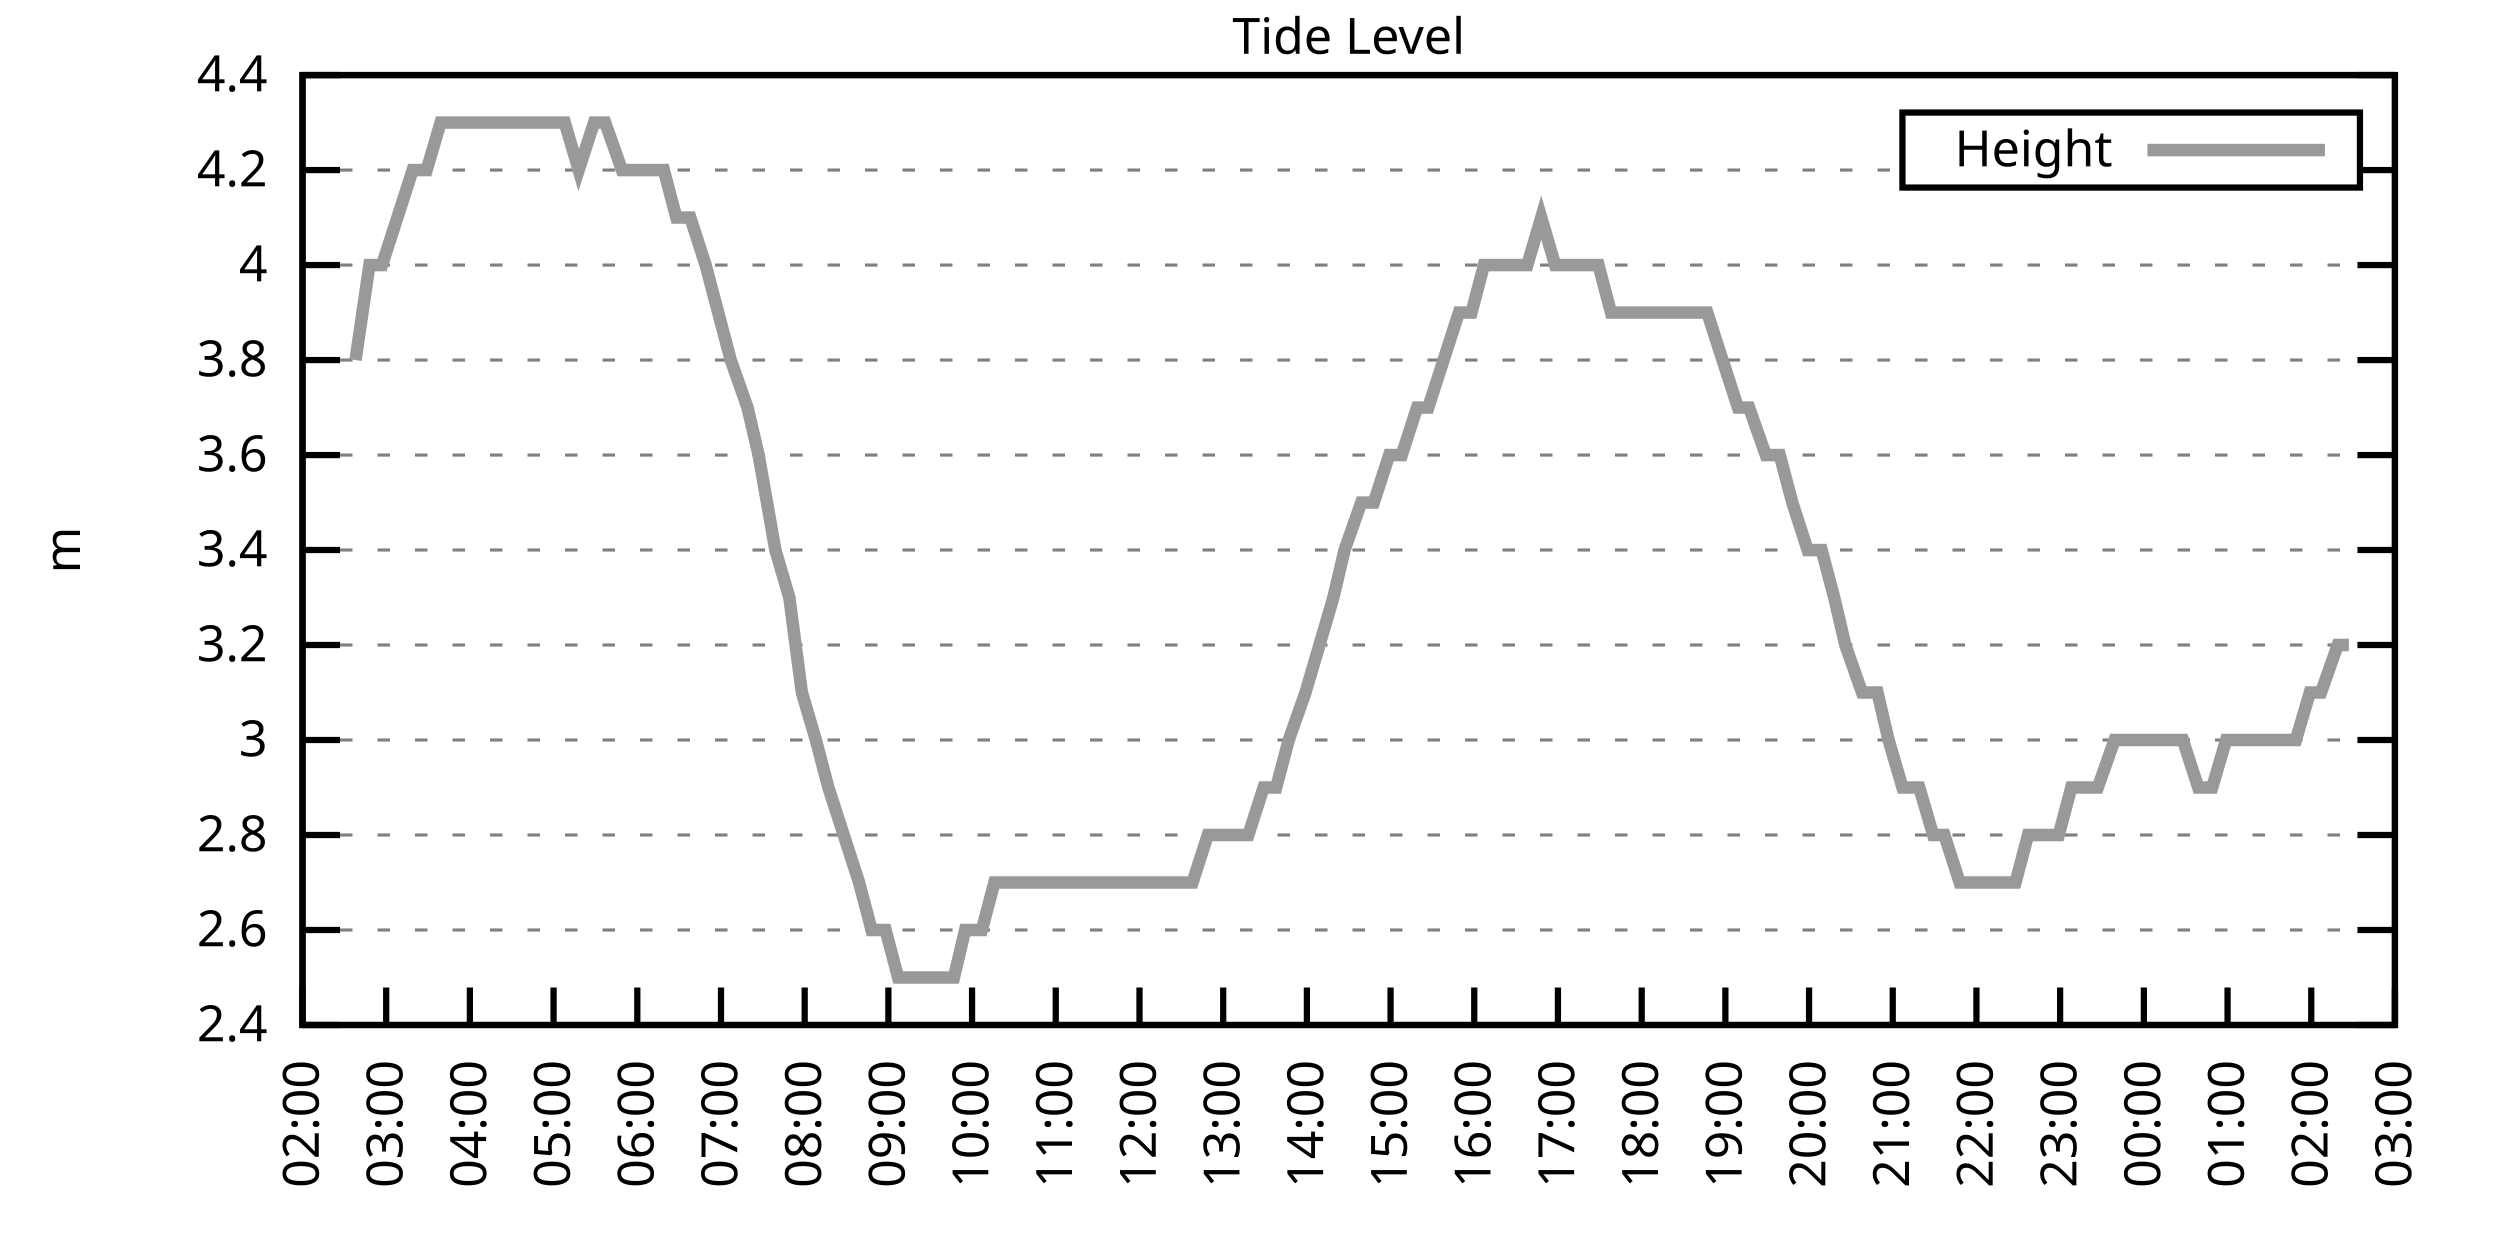
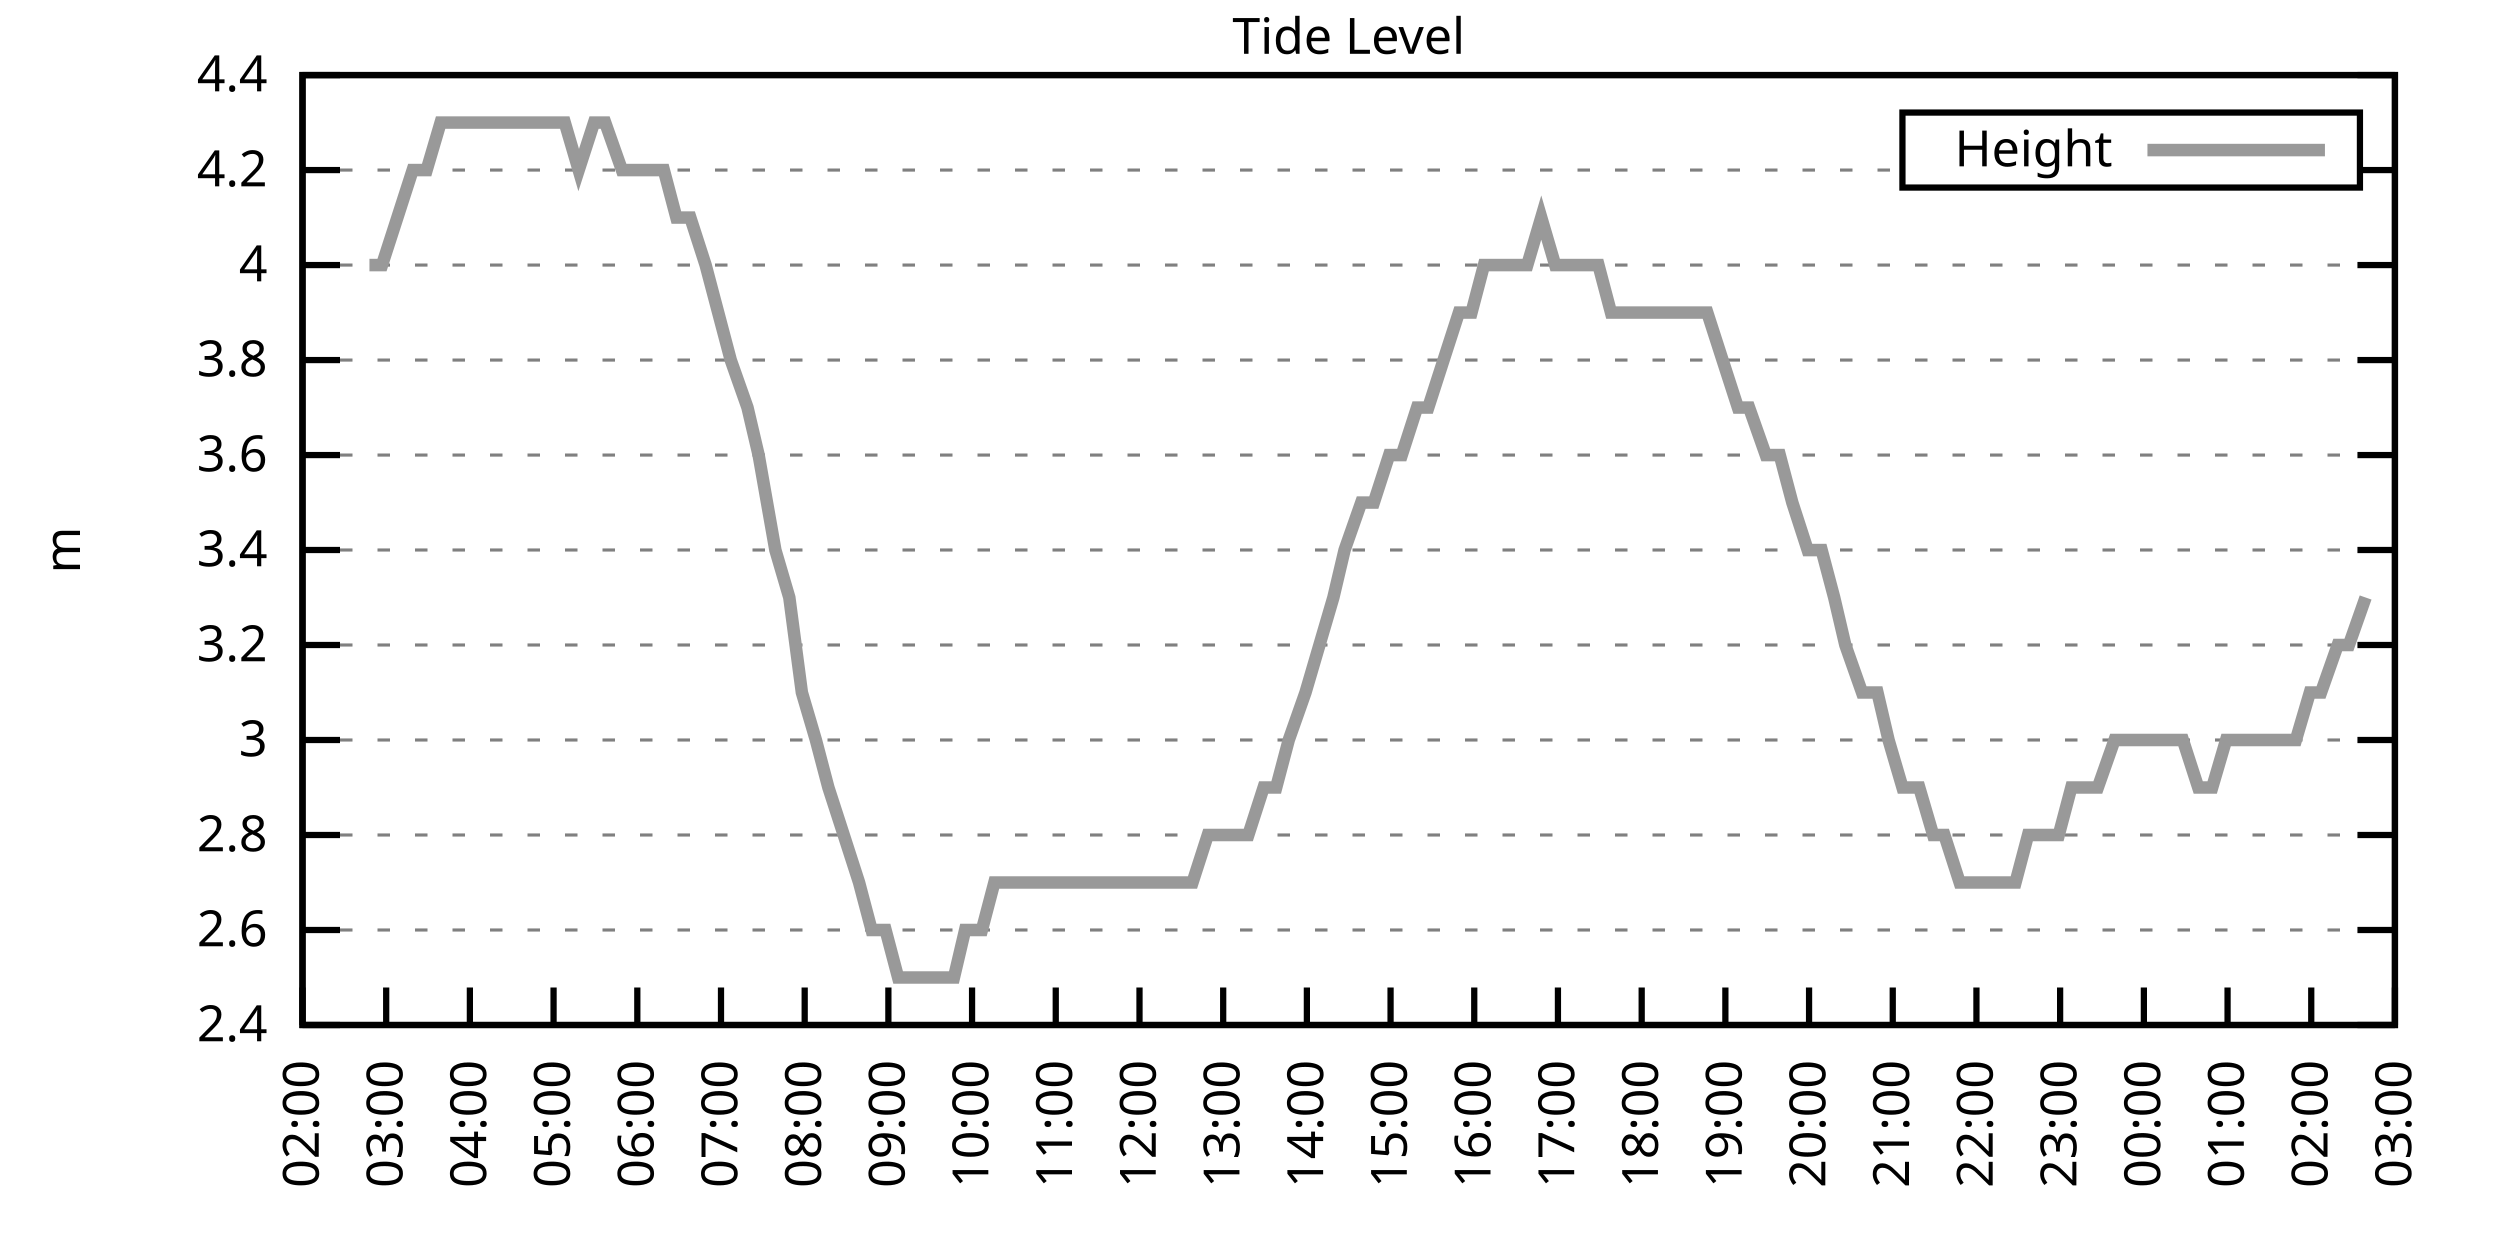
<svg xmlns="http://www.w3.org/2000/svg" xmlns:xlink="http://www.w3.org/1999/xlink" width="400" height="200" viewBox="0 0 400 200">
  <g id="gnuplot_canvas">
    <rect x="0" y="0" width="400" height="200" fill="none" />
    <defs>
      <circle id="gpDot" r="0.5" stroke-width="0.5" stroke="currentColor" />
      <path id="gpPt0" stroke-width="0.333" stroke="currentColor" d="M-1,0 h2 M0,-1 v2" />
      <path id="gpPt1" stroke-width="0.333" stroke="currentColor" d="M-1,-1 L1,1 M1,-1 L-1,1" />
      <path id="gpPt2" stroke-width="0.333" stroke="currentColor" d="M-1,0 L1,0 M0,-1 L0,1 M-1,-1 L1,1 M-1,1 L1,-1" />
      <rect id="gpPt3" stroke-width="0.333" stroke="currentColor" x="-1" y="-1" width="2" height="2" />
      <rect id="gpPt4" stroke-width="0.333" stroke="currentColor" fill="currentColor" x="-1" y="-1" width="2" height="2" />
      <circle id="gpPt5" stroke-width="0.333" stroke="currentColor" cx="0" cy="0" r="1" />
      <use xlink:href="#gpPt5" id="gpPt6" fill="currentColor" stroke="none" />
      <path id="gpPt7" stroke-width="0.333" stroke="currentColor" d="M0,-1.33 L-1.33,0.67 L1.33,0.67 z" />
      <use xlink:href="#gpPt7" id="gpPt8" fill="currentColor" stroke="none" />
      <use xlink:href="#gpPt7" id="gpPt9" stroke="currentColor" transform="rotate(180)" />
      <use xlink:href="#gpPt9" id="gpPt10" fill="currentColor" stroke="none" />
      <use xlink:href="#gpPt3" id="gpPt11" stroke="currentColor" transform="rotate(45)" />
      <use xlink:href="#gpPt11" id="gpPt12" fill="currentColor" stroke="none" />
      <path id="gpPt13" stroke-width="0.333" stroke="currentColor" d="M0,1.330 L1.265,0.411 L0.782,-1.067 L-0.782,-1.076 L-1.265,0.411 z" />
      <use xlink:href="#gpPt13" id="gpPt14" fill="currentColor" stroke="none" />
      <filter id="textbox" filterUnits="objectBoundingBox" x="0" y="0" height="1" width="1">
        <feFlood flood-color="white" flood-opacity="1" result="bgnd" />
        <feComposite in="SourceGraphic" in2="bgnd" operator="atop" />
      </filter>
      <filter id="greybox" filterUnits="objectBoundingBox" x="0" y="0" height="1" width="1">
        <feFlood flood-color="lightgrey" flood-opacity="1" result="grey" />
        <feComposite in="SourceGraphic" in2="grey" operator="atop" />
      </filter>
    </defs>
    <g fill="none" color="white" stroke="currentColor" stroke-width="1.00" stroke-linecap="butt" stroke-linejoin="miter">
</g>
    <g fill="none" color="black" stroke="currentColor" stroke-width="1.00" stroke-linecap="butt" stroke-linejoin="miter">
      <g stroke="none" shape-rendering="crispEdges">
        <polygon fill="rgb(255, 255, 255)" points="48.40,164.00 383.18,164.00 383.18,12.02 48.40,12.02 " />
      </g>
    </g>
    <g fill="none" color="black" stroke="currentColor" stroke-width="1.00" stroke-linecap="butt" stroke-linejoin="miter">
</g>
    <g fill="none" color="black" stroke="black" stroke-width="0.50" stroke-linecap="butt" stroke-linejoin="miter">
</g>
    <g fill="none" color="gray" stroke="currentColor" stroke-width="0.50" stroke-linecap="butt" stroke-linejoin="miter">
      <path stroke="gray" stroke-dasharray="2,4" class="gridline" d="M48.40,164.00 L383.19,164.00  " />
    </g>
    <g fill="none" color="gray" stroke="gray" stroke-width="1.00" stroke-linecap="butt" stroke-linejoin="miter">
</g>
    <g fill="none" color="black" stroke="currentColor" stroke-width="1.00" stroke-linecap="butt" stroke-linejoin="miter">
      <path stroke="black" d="M48.40,164.00 L54.40,164.00 M383.19,164.00 L377.19,164.00  " />
      <g transform="translate(42.80,166.60)" stroke="none" fill="black" font-family="Sans" font-size="8.00" text-anchor="end">
        <text>
          <tspan font-family="Sans"> 2.4</tspan>
        </text>
      </g>
    </g>
    <g fill="none" color="black" stroke="currentColor" stroke-width="1.00" stroke-linecap="butt" stroke-linejoin="miter">
</g>
    <g fill="none" color="black" stroke="black" stroke-width="0.50" stroke-linecap="butt" stroke-linejoin="miter">
</g>
    <g fill="none" color="gray" stroke="currentColor" stroke-width="0.50" stroke-linecap="butt" stroke-linejoin="miter">
      <path stroke="gray" stroke-dasharray="2,4" class="gridline" d="M48.40,148.80 L383.19,148.80  " />
    </g>
    <g fill="none" color="gray" stroke="gray" stroke-width="1.00" stroke-linecap="butt" stroke-linejoin="miter">
</g>
    <g fill="none" color="black" stroke="currentColor" stroke-width="1.00" stroke-linecap="butt" stroke-linejoin="miter">
      <path stroke="black" d="M48.40,148.80 L54.40,148.80 M383.19,148.80 L377.19,148.80  " />
      <g transform="translate(42.80,151.40)" stroke="none" fill="black" font-family="Sans" font-size="8.00" text-anchor="end">
        <text>
          <tspan font-family="Sans"> 2.6</tspan>
        </text>
      </g>
    </g>
    <g fill="none" color="black" stroke="currentColor" stroke-width="1.00" stroke-linecap="butt" stroke-linejoin="miter">
</g>
    <g fill="none" color="black" stroke="black" stroke-width="0.50" stroke-linecap="butt" stroke-linejoin="miter">
</g>
    <g fill="none" color="gray" stroke="currentColor" stroke-width="0.50" stroke-linecap="butt" stroke-linejoin="miter">
      <path stroke="gray" stroke-dasharray="2,4" class="gridline" d="M48.40,133.60 L383.19,133.60  " />
    </g>
    <g fill="none" color="gray" stroke="gray" stroke-width="1.00" stroke-linecap="butt" stroke-linejoin="miter">
</g>
    <g fill="none" color="black" stroke="currentColor" stroke-width="1.00" stroke-linecap="butt" stroke-linejoin="miter">
      <path stroke="black" d="M48.40,133.60 L54.40,133.60 M383.19,133.60 L377.19,133.60  " />
      <g transform="translate(42.80,136.20)" stroke="none" fill="black" font-family="Sans" font-size="8.00" text-anchor="end">
        <text>
          <tspan font-family="Sans"> 2.8</tspan>
        </text>
      </g>
    </g>
    <g fill="none" color="black" stroke="currentColor" stroke-width="1.00" stroke-linecap="butt" stroke-linejoin="miter">
</g>
    <g fill="none" color="black" stroke="black" stroke-width="0.50" stroke-linecap="butt" stroke-linejoin="miter">
</g>
    <g fill="none" color="gray" stroke="currentColor" stroke-width="0.50" stroke-linecap="butt" stroke-linejoin="miter">
      <path stroke="gray" stroke-dasharray="2,4" class="gridline" d="M48.40,118.40 L383.19,118.40  " />
    </g>
    <g fill="none" color="gray" stroke="gray" stroke-width="1.00" stroke-linecap="butt" stroke-linejoin="miter">
</g>
    <g fill="none" color="black" stroke="currentColor" stroke-width="1.00" stroke-linecap="butt" stroke-linejoin="miter">
      <path stroke="black" d="M48.40,118.40 L54.40,118.40 M383.19,118.40 L377.19,118.40  " />
      <g transform="translate(42.80,121.00)" stroke="none" fill="black" font-family="Sans" font-size="8.00" text-anchor="end">
        <text>
          <tspan font-family="Sans"> 3</tspan>
        </text>
      </g>
    </g>
    <g fill="none" color="black" stroke="currentColor" stroke-width="1.00" stroke-linecap="butt" stroke-linejoin="miter">
</g>
    <g fill="none" color="black" stroke="black" stroke-width="0.50" stroke-linecap="butt" stroke-linejoin="miter">
</g>
    <g fill="none" color="gray" stroke="currentColor" stroke-width="0.50" stroke-linecap="butt" stroke-linejoin="miter">
      <path stroke="gray" stroke-dasharray="2,4" class="gridline" d="M48.40,103.20 L383.19,103.20  " />
    </g>
    <g fill="none" color="gray" stroke="gray" stroke-width="1.00" stroke-linecap="butt" stroke-linejoin="miter">
</g>
    <g fill="none" color="black" stroke="currentColor" stroke-width="1.00" stroke-linecap="butt" stroke-linejoin="miter">
      <path stroke="black" d="M48.40,103.20 L54.40,103.20 M383.19,103.20 L377.19,103.20  " />
      <g transform="translate(42.80,105.80)" stroke="none" fill="black" font-family="Sans" font-size="8.00" text-anchor="end">
        <text>
          <tspan font-family="Sans"> 3.2</tspan>
        </text>
      </g>
    </g>
    <g fill="none" color="black" stroke="currentColor" stroke-width="1.00" stroke-linecap="butt" stroke-linejoin="miter">
</g>
    <g fill="none" color="black" stroke="black" stroke-width="0.50" stroke-linecap="butt" stroke-linejoin="miter">
</g>
    <g fill="none" color="gray" stroke="currentColor" stroke-width="0.50" stroke-linecap="butt" stroke-linejoin="miter">
      <path stroke="gray" stroke-dasharray="2,4" class="gridline" d="M48.40,88.00 L383.19,88.00  " />
    </g>
    <g fill="none" color="gray" stroke="gray" stroke-width="1.00" stroke-linecap="butt" stroke-linejoin="miter">
</g>
    <g fill="none" color="black" stroke="currentColor" stroke-width="1.00" stroke-linecap="butt" stroke-linejoin="miter">
      <path stroke="black" d="M48.40,88.00 L54.40,88.00 M383.19,88.00 L377.19,88.00  " />
      <g transform="translate(42.80,90.60)" stroke="none" fill="black" font-family="Sans" font-size="8.00" text-anchor="end">
        <text>
          <tspan font-family="Sans"> 3.4</tspan>
        </text>
      </g>
    </g>
    <g fill="none" color="black" stroke="currentColor" stroke-width="1.00" stroke-linecap="butt" stroke-linejoin="miter">
</g>
    <g fill="none" color="black" stroke="black" stroke-width="0.50" stroke-linecap="butt" stroke-linejoin="miter">
</g>
    <g fill="none" color="gray" stroke="currentColor" stroke-width="0.50" stroke-linecap="butt" stroke-linejoin="miter">
      <path stroke="gray" stroke-dasharray="2,4" class="gridline" d="M48.40,72.81 L383.19,72.81  " />
    </g>
    <g fill="none" color="gray" stroke="gray" stroke-width="1.00" stroke-linecap="butt" stroke-linejoin="miter">
</g>
    <g fill="none" color="black" stroke="currentColor" stroke-width="1.00" stroke-linecap="butt" stroke-linejoin="miter">
      <path stroke="black" d="M48.40,72.81 L54.40,72.81 M383.19,72.81 L377.19,72.81  " />
      <g transform="translate(42.80,75.41)" stroke="none" fill="black" font-family="Sans" font-size="8.00" text-anchor="end">
        <text>
          <tspan font-family="Sans"> 3.6</tspan>
        </text>
      </g>
    </g>
    <g fill="none" color="black" stroke="currentColor" stroke-width="1.00" stroke-linecap="butt" stroke-linejoin="miter">
</g>
    <g fill="none" color="black" stroke="black" stroke-width="0.50" stroke-linecap="butt" stroke-linejoin="miter">
</g>
    <g fill="none" color="gray" stroke="currentColor" stroke-width="0.50" stroke-linecap="butt" stroke-linejoin="miter">
      <path stroke="gray" stroke-dasharray="2,4" class="gridline" d="M48.40,57.61 L383.19,57.61  " />
    </g>
    <g fill="none" color="gray" stroke="gray" stroke-width="1.00" stroke-linecap="butt" stroke-linejoin="miter">
</g>
    <g fill="none" color="black" stroke="currentColor" stroke-width="1.00" stroke-linecap="butt" stroke-linejoin="miter">
      <path stroke="black" d="M48.40,57.61 L54.40,57.61 M383.19,57.61 L377.19,57.61  " />
      <g transform="translate(42.80,60.21)" stroke="none" fill="black" font-family="Sans" font-size="8.00" text-anchor="end">
        <text>
          <tspan font-family="Sans"> 3.8</tspan>
        </text>
      </g>
    </g>
    <g fill="none" color="black" stroke="currentColor" stroke-width="1.00" stroke-linecap="butt" stroke-linejoin="miter">
</g>
    <g fill="none" color="black" stroke="black" stroke-width="0.50" stroke-linecap="butt" stroke-linejoin="miter">
</g>
    <g fill="none" color="gray" stroke="currentColor" stroke-width="0.50" stroke-linecap="butt" stroke-linejoin="miter">
      <path stroke="gray" stroke-dasharray="2,4" class="gridline" d="M48.40,42.41 L383.19,42.41  " />
    </g>
    <g fill="none" color="gray" stroke="gray" stroke-width="1.00" stroke-linecap="butt" stroke-linejoin="miter">
</g>
    <g fill="none" color="black" stroke="currentColor" stroke-width="1.00" stroke-linecap="butt" stroke-linejoin="miter">
      <path stroke="black" d="M48.40,42.41 L54.40,42.41 M383.19,42.41 L377.19,42.41  " />
      <g transform="translate(42.80,45.01)" stroke="none" fill="black" font-family="Sans" font-size="8.00" text-anchor="end">
        <text>
          <tspan font-family="Sans"> 4</tspan>
        </text>
      </g>
    </g>
    <g fill="none" color="black" stroke="currentColor" stroke-width="1.00" stroke-linecap="butt" stroke-linejoin="miter">
</g>
    <g fill="none" color="black" stroke="black" stroke-width="0.50" stroke-linecap="butt" stroke-linejoin="miter">
</g>
    <g fill="none" color="gray" stroke="currentColor" stroke-width="0.50" stroke-linecap="butt" stroke-linejoin="miter">
      <path stroke="gray" stroke-dasharray="2,4" class="gridline" d="M48.40,27.21 L304.39,27.21 M377.59,27.21 L383.19,27.21  " />
    </g>
    <g fill="none" color="gray" stroke="gray" stroke-width="1.00" stroke-linecap="butt" stroke-linejoin="miter">
</g>
    <g fill="none" color="black" stroke="currentColor" stroke-width="1.00" stroke-linecap="butt" stroke-linejoin="miter">
      <path stroke="black" d="M48.40,27.21 L54.40,27.21 M383.19,27.21 L377.19,27.21  " />
      <g transform="translate(42.80,29.81)" stroke="none" fill="black" font-family="Sans" font-size="8.00" text-anchor="end">
        <text>
          <tspan font-family="Sans"> 4.2</tspan>
        </text>
      </g>
    </g>
    <g fill="none" color="black" stroke="currentColor" stroke-width="1.00" stroke-linecap="butt" stroke-linejoin="miter">
</g>
    <g fill="none" color="black" stroke="black" stroke-width="0.50" stroke-linecap="butt" stroke-linejoin="miter">
</g>
    <g fill="none" color="gray" stroke="currentColor" stroke-width="0.50" stroke-linecap="butt" stroke-linejoin="miter">
      <path stroke="gray" stroke-dasharray="2,4" class="gridline" d="M48.40,12.01 L383.19,12.01  " />
    </g>
    <g fill="none" color="gray" stroke="gray" stroke-width="1.00" stroke-linecap="butt" stroke-linejoin="miter">
</g>
    <g fill="none" color="black" stroke="currentColor" stroke-width="1.00" stroke-linecap="butt" stroke-linejoin="miter">
      <path stroke="black" d="M48.40,12.01 L54.40,12.01 M383.19,12.01 L377.19,12.01  " />
      <g transform="translate(42.80,14.61)" stroke="none" fill="black" font-family="Sans" font-size="8.00" text-anchor="end">
        <text>
          <tspan font-family="Sans"> 4.4</tspan>
        </text>
      </g>
    </g>
    <g fill="none" color="black" stroke="currentColor" stroke-width="1.00" stroke-linecap="butt" stroke-linejoin="miter">
      <path stroke="black" d="M48.40,164.00 L48.40,158.00  " />
      <g transform="translate(51.00,169.60) rotate(270.00)" stroke="none" fill="black" font-family="Sans" font-size="8.00" text-anchor="end">
        <text>
          <tspan font-family="Sans">02:00</tspan>
        </text>
      </g>
    </g>
    <g fill="none" color="black" stroke="currentColor" stroke-width="1.00" stroke-linecap="butt" stroke-linejoin="miter">
      <path stroke="black" d="M61.79,164.00 L61.79,158.00  " />
      <g transform="translate(64.39,169.60) rotate(270.00)" stroke="none" fill="black" font-family="Sans" font-size="8.00" text-anchor="end">
        <text>
          <tspan font-family="Sans">03:00</tspan>
        </text>
      </g>
    </g>
    <g fill="none" color="black" stroke="currentColor" stroke-width="1.00" stroke-linecap="butt" stroke-linejoin="miter">
      <path stroke="black" d="M75.18,164.00 L75.18,158.00  " />
      <g transform="translate(77.78,169.60) rotate(270.00)" stroke="none" fill="black" font-family="Sans" font-size="8.00" text-anchor="end">
        <text>
          <tspan font-family="Sans">04:00</tspan>
        </text>
      </g>
    </g>
    <g fill="none" color="black" stroke="currentColor" stroke-width="1.00" stroke-linecap="butt" stroke-linejoin="miter">
      <path stroke="black" d="M88.57,164.00 L88.57,158.00  " />
      <g transform="translate(91.17,169.60) rotate(270.00)" stroke="none" fill="black" font-family="Sans" font-size="8.00" text-anchor="end">
        <text>
          <tspan font-family="Sans">05:00</tspan>
        </text>
      </g>
    </g>
    <g fill="none" color="black" stroke="currentColor" stroke-width="1.00" stroke-linecap="butt" stroke-linejoin="miter">
      <path stroke="black" d="M101.97,164.00 L101.97,158.00  " />
      <g transform="translate(104.57,169.60) rotate(270.00)" stroke="none" fill="black" font-family="Sans" font-size="8.00" text-anchor="end">
        <text>
          <tspan font-family="Sans">06:00</tspan>
        </text>
      </g>
    </g>
    <g fill="none" color="black" stroke="currentColor" stroke-width="1.00" stroke-linecap="butt" stroke-linejoin="miter">
      <path stroke="black" d="M115.36,164.00 L115.36,158.00  " />
      <g transform="translate(117.96,169.60) rotate(270.00)" stroke="none" fill="black" font-family="Sans" font-size="8.00" text-anchor="end">
        <text>
          <tspan font-family="Sans">07:00</tspan>
        </text>
      </g>
    </g>
    <g fill="none" color="black" stroke="currentColor" stroke-width="1.00" stroke-linecap="butt" stroke-linejoin="miter">
      <path stroke="black" d="M128.75,164.00 L128.75,158.00  " />
      <g transform="translate(131.35,169.60) rotate(270.00)" stroke="none" fill="black" font-family="Sans" font-size="8.00" text-anchor="end">
        <text>
          <tspan font-family="Sans">08:00</tspan>
        </text>
      </g>
    </g>
    <g fill="none" color="black" stroke="currentColor" stroke-width="1.00" stroke-linecap="butt" stroke-linejoin="miter">
      <path stroke="black" d="M142.14,164.00 L142.14,158.00  " />
      <g transform="translate(144.74,169.60) rotate(270.00)" stroke="none" fill="black" font-family="Sans" font-size="8.00" text-anchor="end">
        <text>
          <tspan font-family="Sans">09:00</tspan>
        </text>
      </g>
    </g>
    <g fill="none" color="black" stroke="currentColor" stroke-width="1.00" stroke-linecap="butt" stroke-linejoin="miter">
      <path stroke="black" d="M155.53,164.00 L155.53,158.00  " />
      <g transform="translate(158.13,169.60) rotate(270.00)" stroke="none" fill="black" font-family="Sans" font-size="8.00" text-anchor="end">
        <text>
          <tspan font-family="Sans">10:00</tspan>
        </text>
      </g>
    </g>
    <g fill="none" color="black" stroke="currentColor" stroke-width="1.00" stroke-linecap="butt" stroke-linejoin="miter">
      <path stroke="black" d="M168.92,164.00 L168.92,158.00  " />
      <g transform="translate(171.52,169.60) rotate(270.00)" stroke="none" fill="black" font-family="Sans" font-size="8.00" text-anchor="end">
        <text>
          <tspan font-family="Sans">11:00</tspan>
        </text>
      </g>
    </g>
    <g fill="none" color="black" stroke="currentColor" stroke-width="1.00" stroke-linecap="butt" stroke-linejoin="miter">
      <path stroke="black" d="M182.32,164.00 L182.32,158.00  " />
      <g transform="translate(184.92,169.60) rotate(270.00)" stroke="none" fill="black" font-family="Sans" font-size="8.00" text-anchor="end">
        <text>
          <tspan font-family="Sans">12:00</tspan>
        </text>
      </g>
    </g>
    <g fill="none" color="black" stroke="currentColor" stroke-width="1.00" stroke-linecap="butt" stroke-linejoin="miter">
      <path stroke="black" d="M195.71,164.00 L195.71,158.00  " />
      <g transform="translate(198.31,169.60) rotate(270.00)" stroke="none" fill="black" font-family="Sans" font-size="8.00" text-anchor="end">
        <text>
          <tspan font-family="Sans">13:00</tspan>
        </text>
      </g>
    </g>
    <g fill="none" color="black" stroke="currentColor" stroke-width="1.00" stroke-linecap="butt" stroke-linejoin="miter">
      <path stroke="black" d="M209.10,164.00 L209.10,158.00  " />
      <g transform="translate(211.70,169.60) rotate(270.00)" stroke="none" fill="black" font-family="Sans" font-size="8.00" text-anchor="end">
        <text>
          <tspan font-family="Sans">14:00</tspan>
        </text>
      </g>
    </g>
    <g fill="none" color="black" stroke="currentColor" stroke-width="1.00" stroke-linecap="butt" stroke-linejoin="miter">
      <path stroke="black" d="M222.49,164.00 L222.49,158.00  " />
      <g transform="translate(225.09,169.60) rotate(270.00)" stroke="none" fill="black" font-family="Sans" font-size="8.00" text-anchor="end">
        <text>
          <tspan font-family="Sans">15:00</tspan>
        </text>
      </g>
    </g>
    <g fill="none" color="black" stroke="currentColor" stroke-width="1.00" stroke-linecap="butt" stroke-linejoin="miter">
      <path stroke="black" d="M235.88,164.00 L235.88,158.00  " />
      <g transform="translate(238.48,169.60) rotate(270.00)" stroke="none" fill="black" font-family="Sans" font-size="8.00" text-anchor="end">
        <text>
          <tspan font-family="Sans">16:00</tspan>
        </text>
      </g>
    </g>
    <g fill="none" color="black" stroke="currentColor" stroke-width="1.00" stroke-linecap="butt" stroke-linejoin="miter">
      <path stroke="black" d="M249.27,164.00 L249.27,158.00  " />
      <g transform="translate(251.87,169.60) rotate(270.00)" stroke="none" fill="black" font-family="Sans" font-size="8.00" text-anchor="end">
        <text>
          <tspan font-family="Sans">17:00</tspan>
        </text>
      </g>
    </g>
    <g fill="none" color="black" stroke="currentColor" stroke-width="1.00" stroke-linecap="butt" stroke-linejoin="miter">
      <path stroke="black" d="M262.67,164.00 L262.67,158.00  " />
      <g transform="translate(265.27,169.60) rotate(270.00)" stroke="none" fill="black" font-family="Sans" font-size="8.00" text-anchor="end">
        <text>
          <tspan font-family="Sans">18:00</tspan>
        </text>
      </g>
    </g>
    <g fill="none" color="black" stroke="currentColor" stroke-width="1.00" stroke-linecap="butt" stroke-linejoin="miter">
      <path stroke="black" d="M276.06,164.00 L276.06,158.00  " />
      <g transform="translate(278.66,169.60) rotate(270.00)" stroke="none" fill="black" font-family="Sans" font-size="8.00" text-anchor="end">
        <text>
          <tspan font-family="Sans">19:00</tspan>
        </text>
      </g>
    </g>
    <g fill="none" color="black" stroke="currentColor" stroke-width="1.00" stroke-linecap="butt" stroke-linejoin="miter">
      <path stroke="black" d="M289.45,164.00 L289.45,158.00  " />
      <g transform="translate(292.05,169.60) rotate(270.00)" stroke="none" fill="black" font-family="Sans" font-size="8.00" text-anchor="end">
        <text>
          <tspan font-family="Sans">20:00</tspan>
        </text>
      </g>
    </g>
    <g fill="none" color="black" stroke="currentColor" stroke-width="1.00" stroke-linecap="butt" stroke-linejoin="miter">
      <path stroke="black" d="M302.84,164.00 L302.84,158.00  " />
      <g transform="translate(305.44,169.60) rotate(270.00)" stroke="none" fill="black" font-family="Sans" font-size="8.00" text-anchor="end">
        <text>
          <tspan font-family="Sans">21:00</tspan>
        </text>
      </g>
    </g>
    <g fill="none" color="black" stroke="currentColor" stroke-width="1.00" stroke-linecap="butt" stroke-linejoin="miter">
      <path stroke="black" d="M316.23,164.00 L316.23,158.00  " />
      <g transform="translate(318.83,169.60) rotate(270.00)" stroke="none" fill="black" font-family="Sans" font-size="8.00" text-anchor="end">
        <text>
          <tspan font-family="Sans">22:00</tspan>
        </text>
      </g>
    </g>
    <g fill="none" color="black" stroke="currentColor" stroke-width="1.00" stroke-linecap="butt" stroke-linejoin="miter">
      <path stroke="black" d="M329.62,164.00 L329.62,158.00  " />
      <g transform="translate(332.22,169.60) rotate(270.00)" stroke="none" fill="black" font-family="Sans" font-size="8.00" text-anchor="end">
        <text>
          <tspan font-family="Sans">23:00</tspan>
        </text>
      </g>
    </g>
    <g fill="none" color="black" stroke="currentColor" stroke-width="1.00" stroke-linecap="butt" stroke-linejoin="miter">
      <path stroke="black" d="M343.02,164.00 L343.02,158.00  " />
      <g transform="translate(345.62,169.60) rotate(270.00)" stroke="none" fill="black" font-family="Sans" font-size="8.00" text-anchor="end">
        <text>
          <tspan font-family="Sans">00:00</tspan>
        </text>
      </g>
    </g>
    <g fill="none" color="black" stroke="currentColor" stroke-width="1.00" stroke-linecap="butt" stroke-linejoin="miter">
      <path stroke="black" d="M356.41,164.00 L356.41,158.00  " />
      <g transform="translate(359.01,169.60) rotate(270.00)" stroke="none" fill="black" font-family="Sans" font-size="8.00" text-anchor="end">
        <text>
          <tspan font-family="Sans">01:00</tspan>
        </text>
      </g>
    </g>
    <g fill="none" color="black" stroke="currentColor" stroke-width="1.00" stroke-linecap="butt" stroke-linejoin="miter">
      <path stroke="black" d="M369.80,164.00 L369.80,158.00  " />
      <g transform="translate(372.40,169.60) rotate(270.00)" stroke="none" fill="black" font-family="Sans" font-size="8.00" text-anchor="end">
        <text>
          <tspan font-family="Sans">02:00</tspan>
        </text>
      </g>
    </g>
    <g fill="none" color="black" stroke="currentColor" stroke-width="1.00" stroke-linecap="butt" stroke-linejoin="miter">
      <path stroke="black" d="M383.19,164.00 L383.19,158.00  " />
      <g transform="translate(385.79,169.60) rotate(270.00)" stroke="none" fill="black" font-family="Sans" font-size="8.00" text-anchor="end">
        <text>
          <tspan font-family="Sans">03:00</tspan>
        </text>
      </g>
    </g>
    <g fill="none" color="black" stroke="currentColor" stroke-width="1.00" stroke-linecap="butt" stroke-linejoin="miter">
</g>
    <g fill="none" color="black" stroke="currentColor" stroke-width="1.00" stroke-linecap="butt" stroke-linejoin="miter">
      <path stroke="black" d="M48.40,12.01 L48.40,164.00 L383.19,164.00 L383.19,12.01 L48.40,12.01 Z  " />
    </g>
    <g fill="none" color="black" stroke="currentColor" stroke-width="1.00" stroke-linecap="butt" stroke-linejoin="miter">
</g>
    <g fill="none" color="black" stroke="currentColor" stroke-width="1.00" stroke-linecap="butt" stroke-linejoin="miter">
      <path stroke="black" d="M304.39,30.01 L304.39,18.01 L377.59,18.01 L377.59,30.01 L304.39,30.01 Z  " />
    </g>
    <g id="Tide_level_plot_1">
      <g fill="none" color="white" stroke="black" stroke-width="2.00" stroke-linecap="butt" stroke-linejoin="miter">
</g>
      <g fill="none" color="black" stroke="currentColor" stroke-width="2.00" stroke-linecap="butt" stroke-linejoin="miter">
        <g transform="translate(337.99,26.61)" stroke="none" fill="black" font-family="Sans" font-size="8.00" text-anchor="end">
          <text>
            <tspan font-family="Sans">Height</tspan>
          </text>
        </g>
      </g>
      <g fill="none" color="black" stroke="currentColor" stroke-width="2.00" stroke-linecap="butt" stroke-linejoin="miter">
-         <path stroke="rgb(153, 153, 153)" d="M343.59,24.01 L371.99,24.01 M56.88,57.61 L59.11,42.41 L61.12,42.41 L63.58,34.81 L66.03,27.21 L68.26,27.21   L70.50,19.61 L72.73,19.61 L74.96,19.61 L76.30,19.61 L78.53,19.61 L81.21,19.61 L83.89,19.61 L86.12,19.61   L88.13,19.61 L90.36,19.61 L92.59,27.21 L95.05,19.61 L96.83,19.61 L99.51,27.21 L101.52,27.21 L103.53,27.21   L106.21,27.21 L108.22,34.81 L110.45,34.81 L112.90,42.41 L114.91,50.01 L116.92,57.61 L119.60,65.21 L121.38,72.81   L124.06,88.01 L126.29,95.60 L128.30,110.80 L130.54,118.40 L132.54,126.00 L135.00,133.60 L137.45,141.20 L139.46,148.80   L141.69,148.80 L143.70,156.40 L146.38,156.40 L148.39,156.40 L150.85,156.40 L152.63,156.40 L154.42,148.80 L157.10,148.80   L159.10,141.20 L161.11,141.20 L163.34,141.20 L165.80,141.20 L168.70,141.20 L170.93,141.20 L173.17,141.20 L177.18,141.20   L179.86,141.20 L181.65,141.20 L184.32,141.20 L186.56,141.20 L188.57,141.20 L190.80,141.20 L193.25,133.60 L195.04,133.60   L197.72,133.60 L199.73,133.60 L202.18,126.00 L204.19,126.00 L206.20,118.40 L208.88,110.80 L211.11,103.20 L213.34,95.60   L215.13,88.01 L217.80,80.41 L219.81,80.41 L222.27,72.81 L224.28,72.81 L226.73,65.21 L228.52,65.21 L230.97,57.61   L233.43,50.01 L235.44,50.01 L237.44,42.41 L239.90,42.41 L242.36,42.41 L244.36,42.41 L246.60,34.81 L248.83,42.41   L250.84,42.41 L253.51,42.41 L255.75,42.41 L257.76,50.01 L260.21,50.01 L261.55,50.01 L264.67,50.01 L266.68,50.01   L269.14,50.01 L271.37,50.01 L273.16,50.01 L275.61,57.61 L278.07,65.21 L279.85,65.21 L282.53,72.81 L284.76,72.81   L286.77,80.41 L289.23,88.01 L291.46,88.01 L293.47,95.60 L295.25,103.20 L297.93,110.80 L300.39,110.80 L302.17,118.40   L304.40,126.00 L307.08,126.00 L309.31,133.60 L311.10,133.60 L313.55,141.20 L316.01,141.20 L318.02,141.20 L320.47,141.20   L322.48,141.20 L324.49,133.60 L327.17,133.60 L329.40,133.60 L331.41,126.00 L333.86,126.00 L335.65,126.00 L338.33,118.40   L340.56,118.40 L342.57,118.40 L344.58,118.40 L347.03,118.40 L349.26,118.40 L351.72,126.00 L353.95,126.00 L356.18,118.40   L357.97,118.40 L360.20,118.40 L362.88,118.40 L365.11,118.40 L367.34,118.40 L369.58,110.80 L371.36,110.80 L374.04,103.20   L375.82,103.20  " />
+         <path stroke="rgb(153, 153, 153)" d="M343.59,24.01 L371.99,24.01 M59.11,42.41 L61.12,42.41 L63.58,34.81 L66.03,27.21 L68.26,27.21 L70.50,19.61   L72.73,19.61 L74.96,19.61 L76.30,19.61 L78.53,19.61 L81.21,19.61 L83.89,19.61 L86.12,19.61 L88.13,19.61   L90.36,19.61 L92.59,27.21 L95.05,19.61 L96.83,19.61 L99.51,27.21 L101.52,27.21 L103.53,27.21 L106.21,27.21   L108.22,34.81 L110.45,34.81 L112.90,42.41 L114.91,50.01 L116.92,57.61 L119.60,65.21 L121.38,72.81 L124.06,88.01   L126.29,95.60 L128.30,110.80 L130.54,118.40 L132.54,126.00 L135.00,133.60 L137.45,141.20 L139.46,148.80 L141.69,148.80   L143.70,156.40 L146.38,156.40 L148.39,156.40 L150.85,156.40 L152.63,156.40 L154.42,148.80 L157.10,148.80 L159.10,141.20   L161.11,141.20 L163.34,141.20 L165.80,141.20 L168.70,141.20 L170.93,141.20 L173.17,141.20 L177.18,141.20 L179.86,141.20   L181.65,141.20 L184.32,141.20 L186.56,141.20 L188.57,141.20 L190.80,141.20 L193.25,133.60 L195.04,133.60 L197.72,133.60   L199.73,133.60 L202.18,126.00 L204.19,126.00 L206.20,118.40 L208.88,110.80 L211.11,103.20 L213.34,95.60 L215.13,88.01   L217.80,80.41 L219.81,80.41 L222.27,72.81 L224.28,72.81 L226.73,65.21 L228.52,65.21 L230.97,57.61 L233.43,50.01   L235.44,50.01 L237.44,42.41 L239.90,42.41 L242.36,42.41 L244.36,42.41 L246.60,34.81 L248.83,42.41 L250.84,42.41   L253.51,42.41 L255.75,42.41 L257.76,50.01 L260.21,50.01 L261.55,50.01 L264.67,50.01 L266.68,50.01 L269.14,50.01   L271.37,50.01 L273.16,50.01 L275.61,57.61 L278.07,65.21 L279.85,65.21 L282.53,72.81 L284.76,72.81 L286.77,80.41   L289.23,88.01 L291.46,88.01 L293.47,95.60 L295.25,103.20 L297.93,110.80 L300.39,110.80 L302.17,118.40 L304.40,126.00   L307.08,126.00 L309.31,133.60 L311.10,133.60 L313.55,141.20 L316.01,141.20 L318.02,141.20 L320.47,141.20 L322.48,141.20   L324.49,133.60 L327.17,133.60 L329.40,133.60 L331.41,126.00 L333.86,126.00 L335.65,126.00 L338.33,118.40 L340.56,118.40   L342.57,118.40 L344.58,118.40 L347.03,118.40 L349.26,118.40 L351.72,126.00 L353.95,126.00 L356.18,118.40 L357.97,118.40   L360.20,118.40 L362.88,118.40 L365.11,118.40 L367.34,118.40 L369.58,110.80 L371.36,110.80 L374.04,103.20 L375.82,103.20   L378.50,95.60  " />
      </g>
    </g>
    <g fill="none" color="black" stroke="currentColor" stroke-width="2.00" stroke-linecap="butt" stroke-linejoin="miter">
</g>
    <g fill="none" color="black" stroke="black" stroke-width="1.00" stroke-linecap="butt" stroke-linejoin="miter">
</g>
    <g fill="none" color="black" stroke="currentColor" stroke-width="1.00" stroke-linecap="butt" stroke-linejoin="miter">
      <path stroke="black" d="M48.40,12.01 L48.40,164.00 L383.19,164.00 L383.19,12.01 L48.40,12.01 Z  " />
      <g transform="translate(12.80,88.01) rotate(270.00)" stroke="none" fill="black" font-family="Sans" font-size="8.00" text-anchor="middle">
        <text>
          <tspan font-family="Sans">m</tspan>
        </text>
      </g>
    </g>
    <g fill="none" color="black" stroke="currentColor" stroke-width="1.00" stroke-linecap="butt" stroke-linejoin="miter">
</g>
    <g fill="none" color="black" stroke="currentColor" stroke-width="1.00" stroke-linecap="butt" stroke-linejoin="miter">
      <g transform="translate(215.79,8.61)" stroke="none" fill="black" font-family="Sans" font-size="8.00" text-anchor="middle">
        <text>
          <tspan font-family="Sans">Tide Level</tspan>
        </text>
      </g>
    </g>
    <g fill="none" color="black" stroke="currentColor" stroke-width="1.00" stroke-linecap="butt" stroke-linejoin="miter">
</g>
  </g>
</svg>
